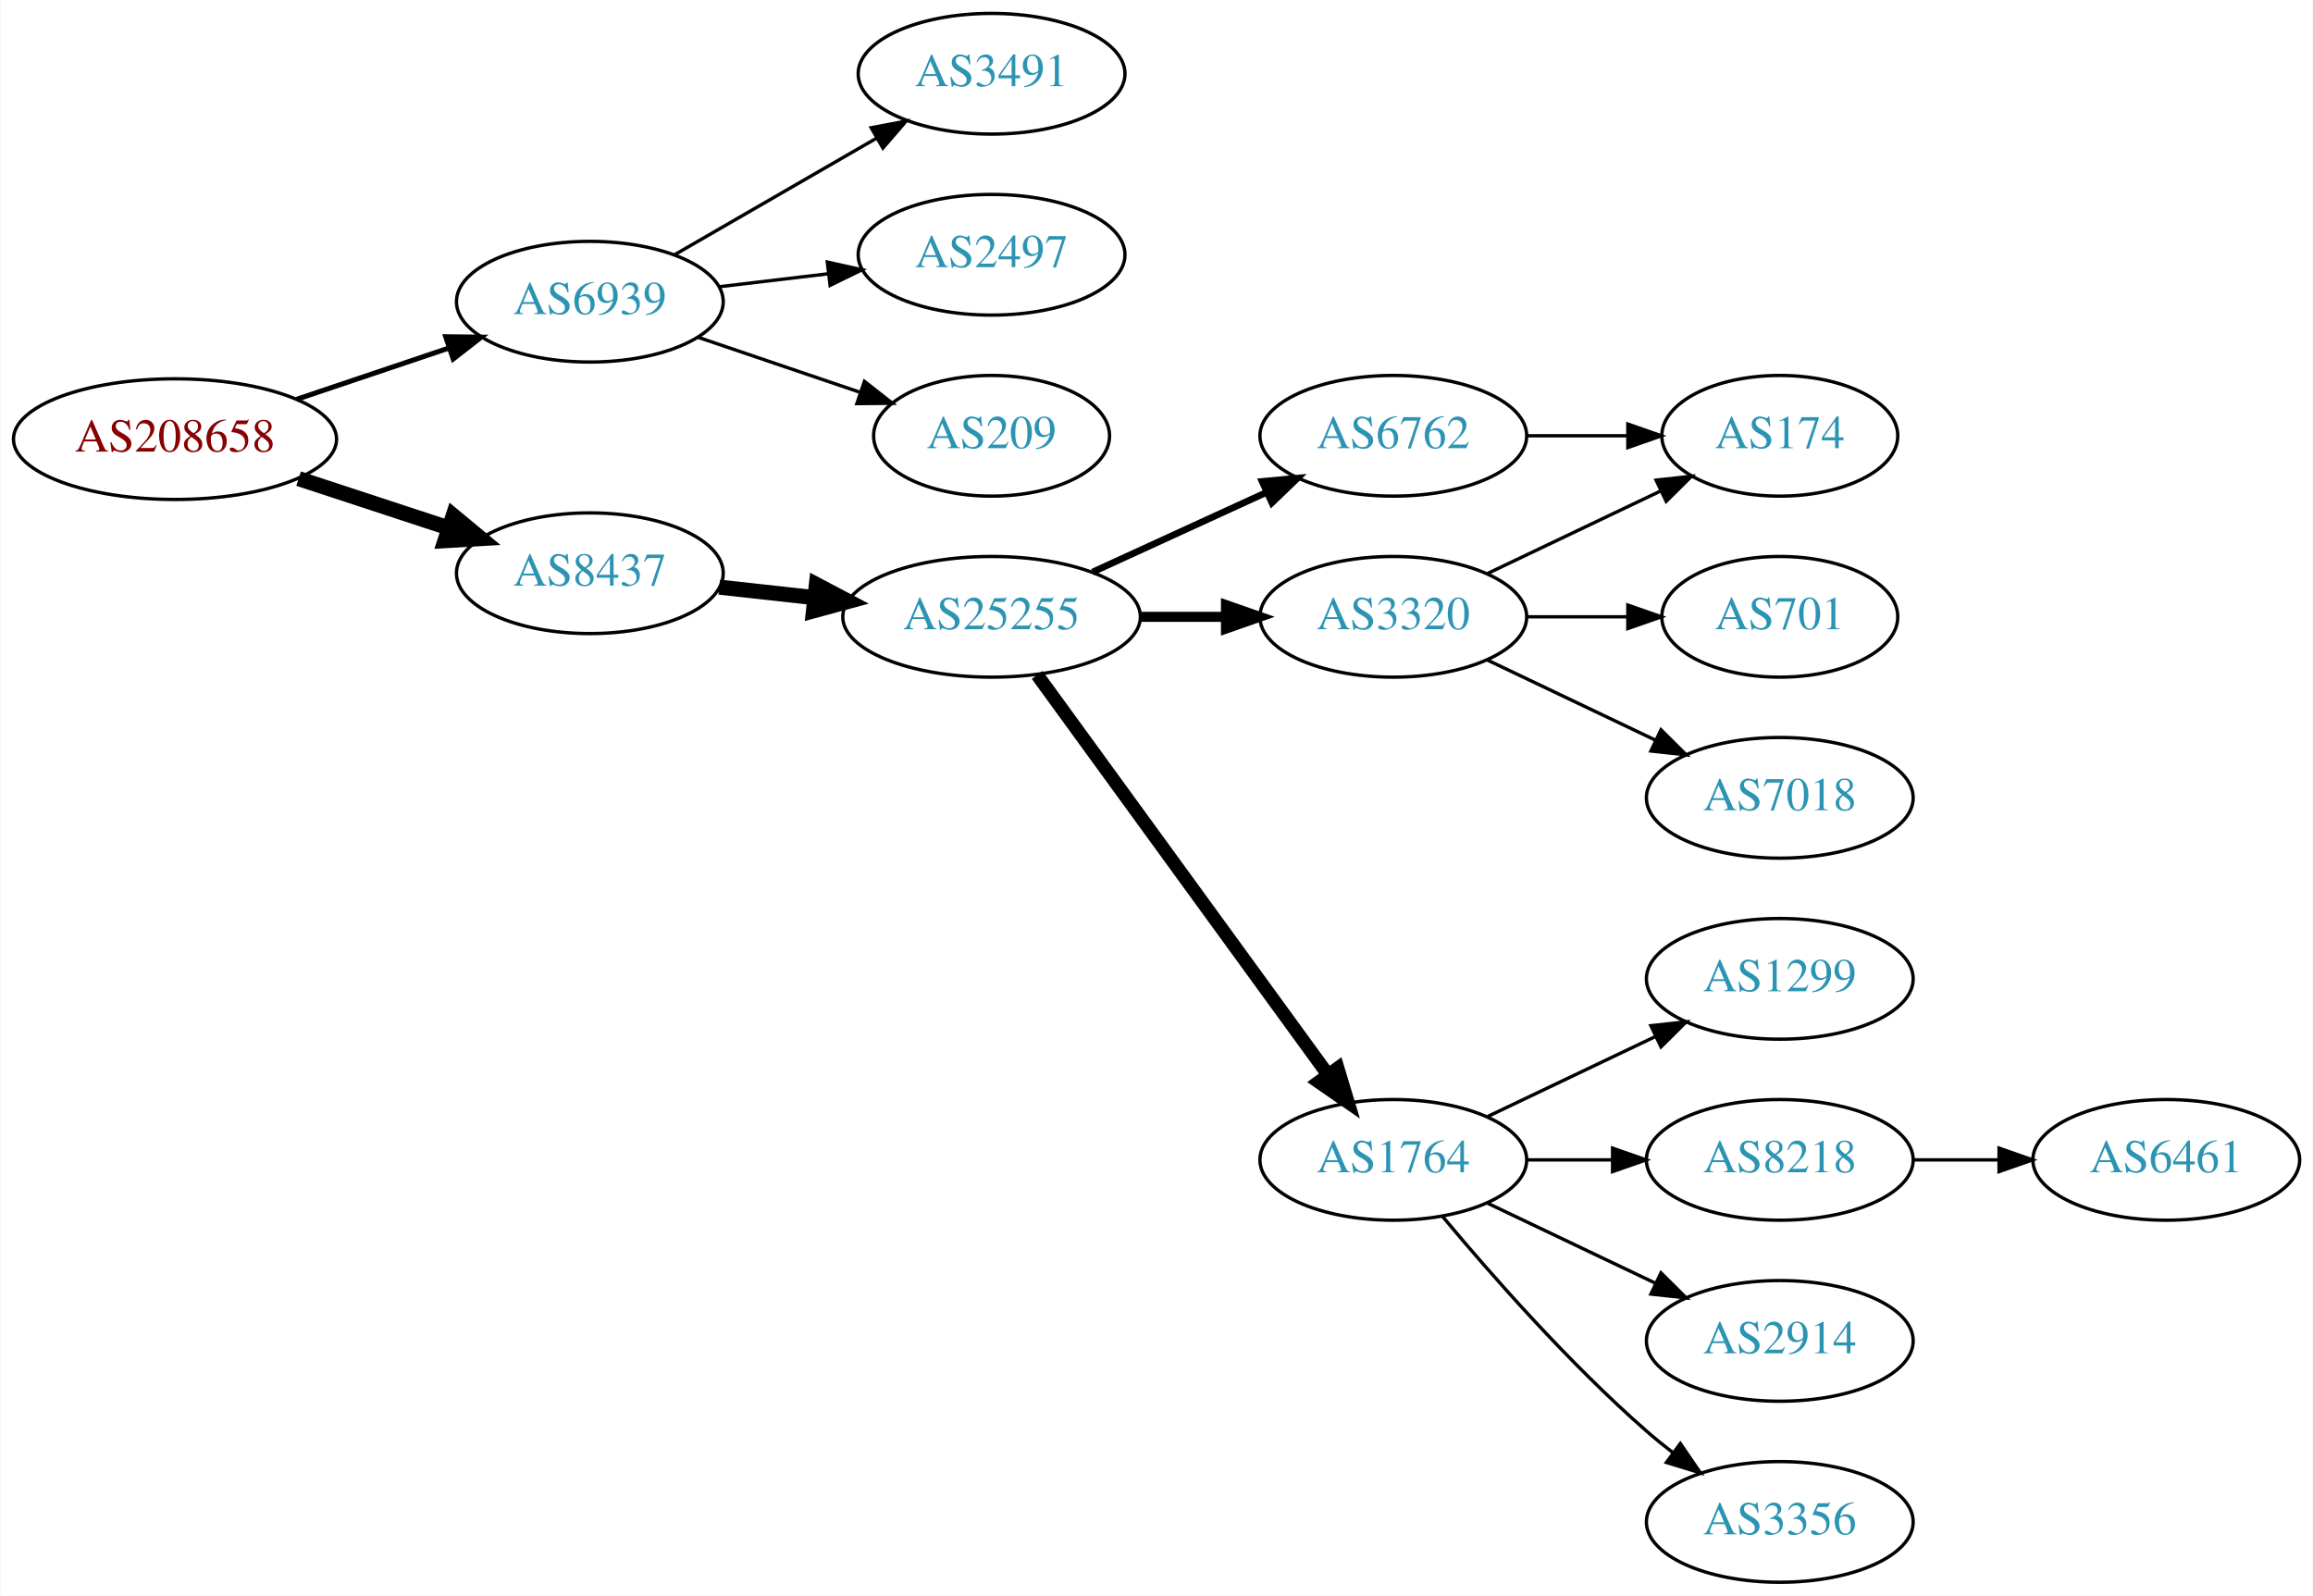
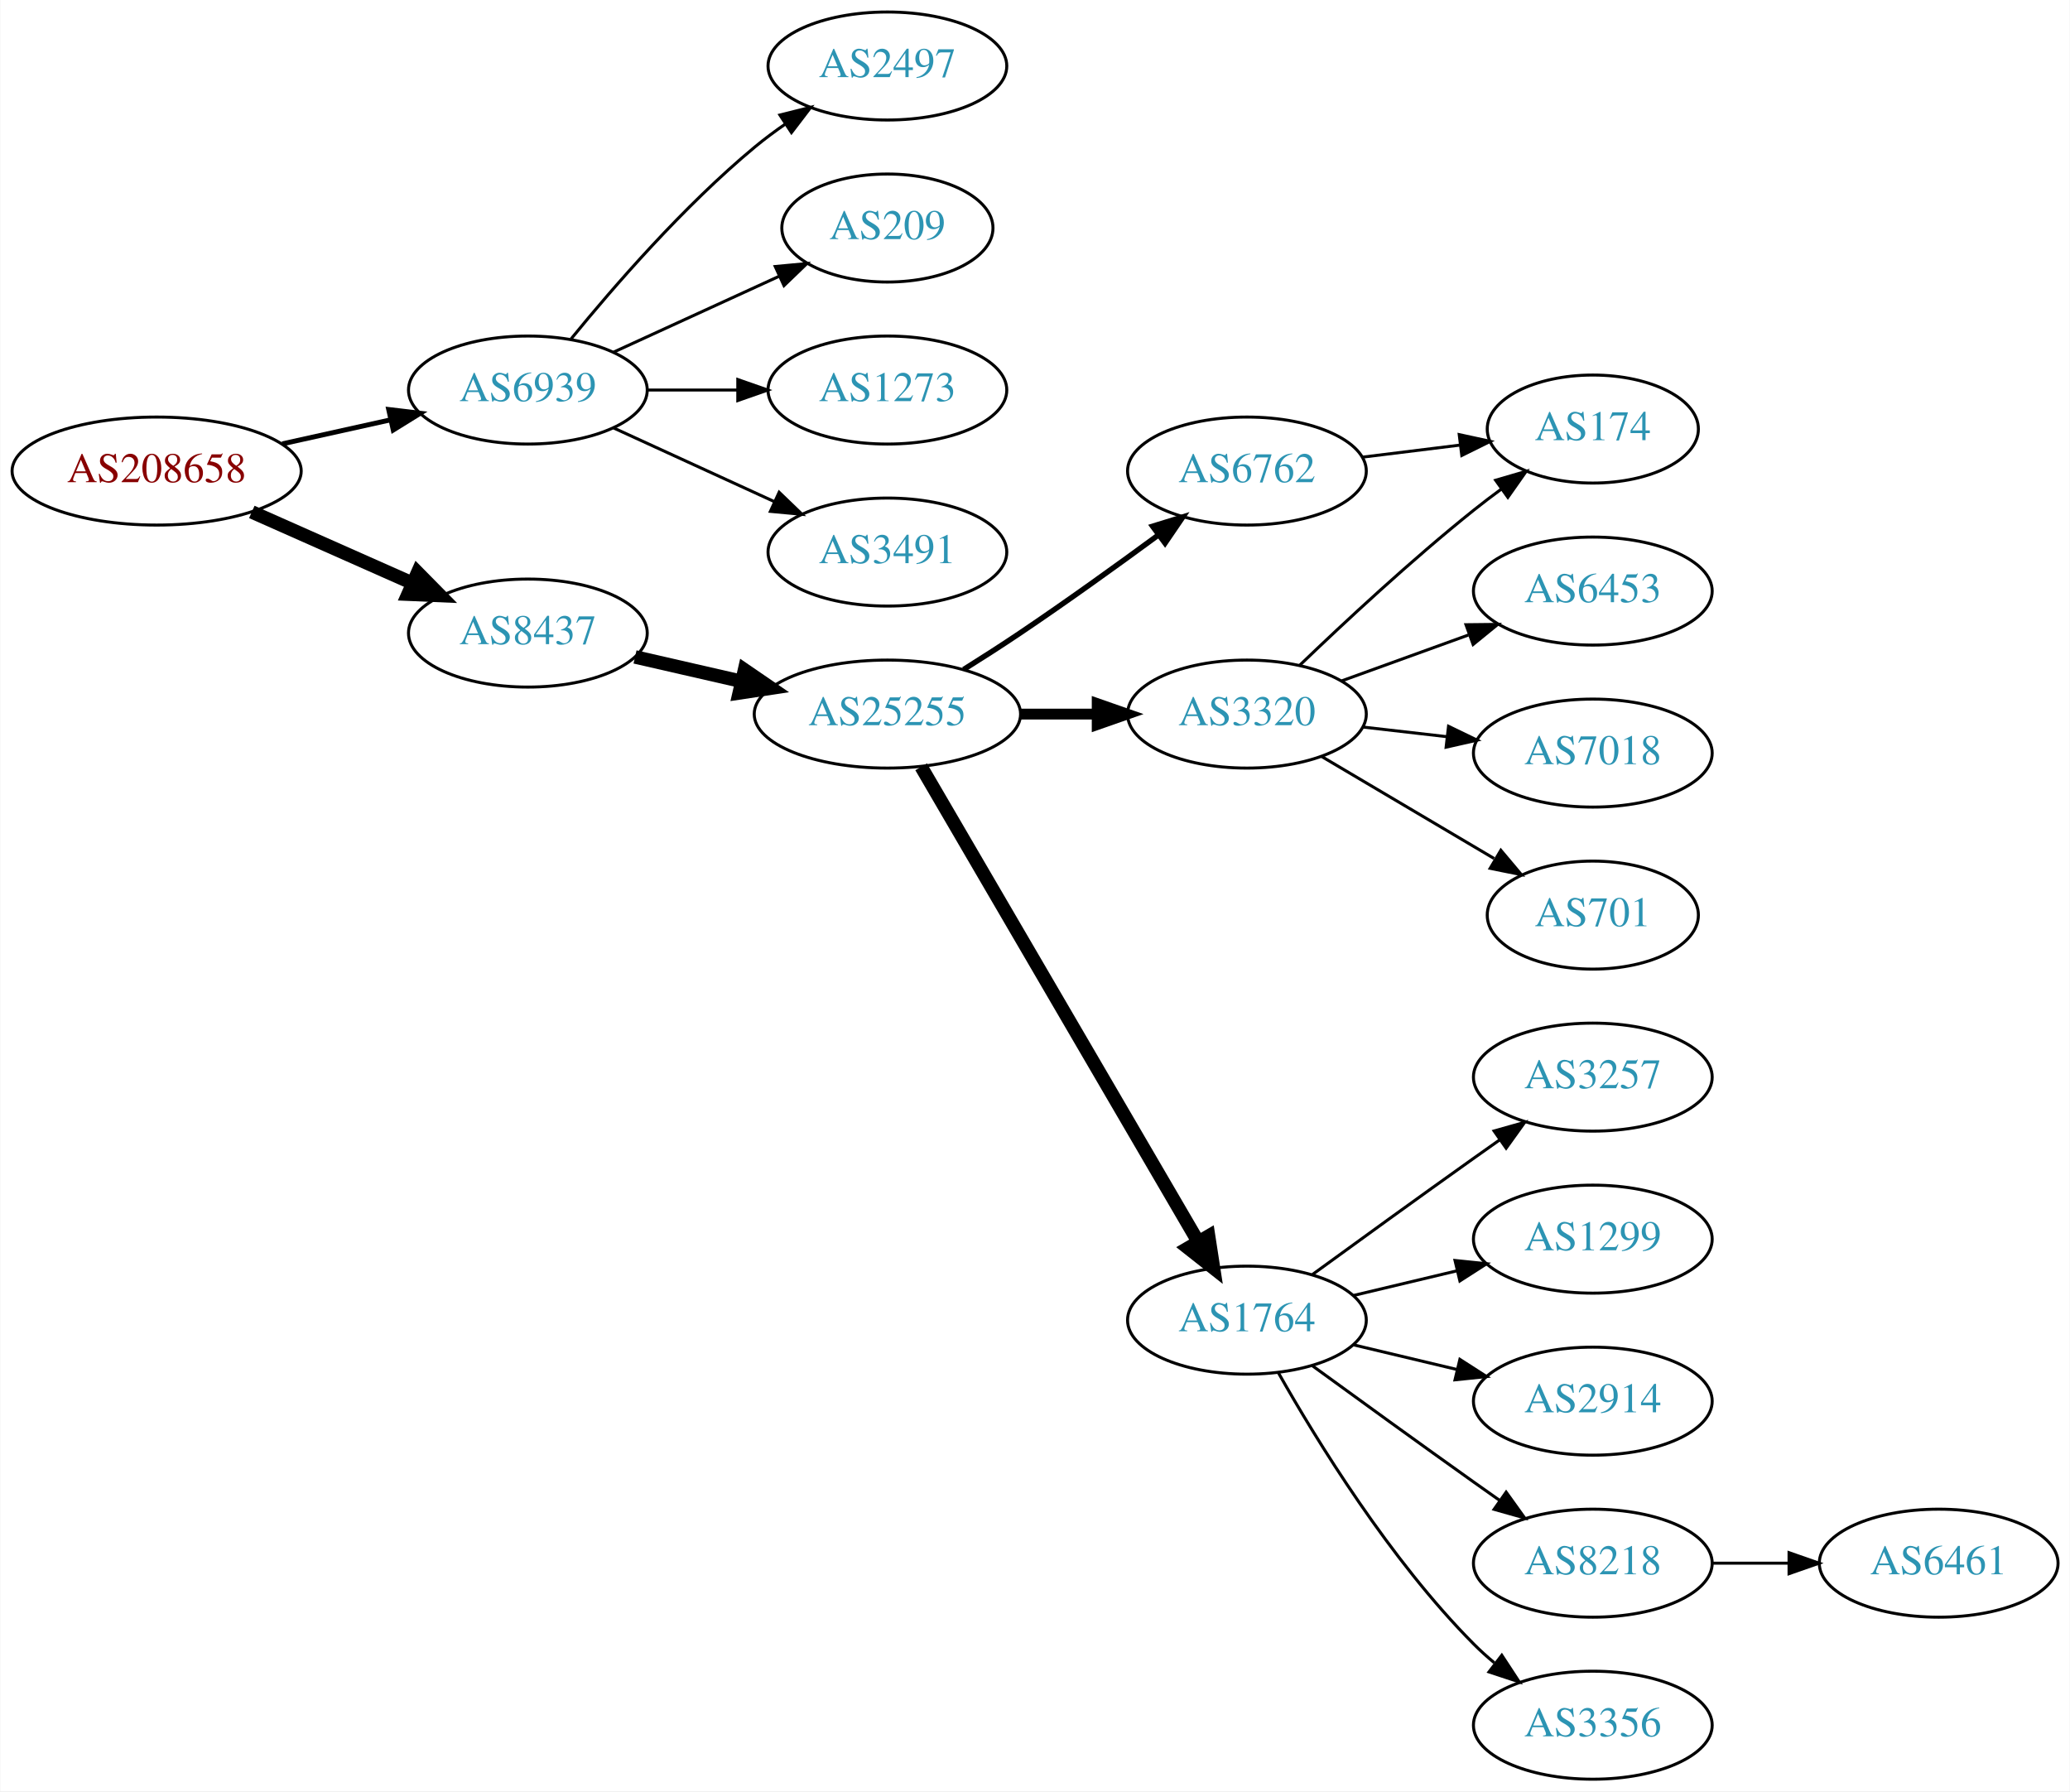
- <svg xmlns="http://www.w3.org/2000/svg" xmlns:xlink="http://www.w3.org/1999/xlink" width="690pt" height="476pt" viewBox="0.00 0.00 689.76 476.00">
-   <g id="graph0" class="graph" transform="scale(1 1) rotate(0) translate(4 472)">
-     <polygon fill="white" stroke="none" points="-4,4 -4,-472 685.755,-472 685.755,4 -4,4" />
+ <svg xmlns="http://www.w3.org/2000/svg" xmlns:xlink="http://www.w3.org/1999/xlink" width="690pt" height="597pt" viewBox="0.00 0.00 689.76 597.00">
+   <g id="graph0" class="graph" transform="scale(1 1) rotate(0) translate(4 593)">
+     <polygon fill="white" stroke="none" points="-4,4 -4,-593 685.755,-593 685.755,4 -4,4" />
    <g id="node1" class="node">
      <g id="a_node1">
        <a xlink:href="/asn/208658" xlink:title="AS208658 ~ Johannes Mueller [AT]">
-           <ellipse fill="#ffffff" stroke="black" cx="48.096" cy="-341" rx="48.192" ry="18" />
-           <text text-anchor="middle" x="48.096" y="-337.3" font-family="Times,serif" font-size="14.00" fill="#880000">AS208658</text>
+           <ellipse fill="#ffffff" stroke="black" cx="48.096" cy="-436" rx="48.192" ry="18" />
+           <text text-anchor="middle" x="48.096" y="-432.3" font-family="Times,serif" font-size="14.00" fill="#880000">AS208658</text>
        </a>
      </g>
    </g>
    <g id="node2" class="node">
      <g id="a_node2">
        <a xlink:href="/asn/6939" xlink:title="AS6939 ~ Hurricane Electric LLC [US]">
-           <ellipse fill="#ffffff" stroke="black" cx="171.838" cy="-382" rx="39.794" ry="18" />
-           <text text-anchor="middle" x="171.838" y="-378.3" font-family="Times,serif" font-size="14.00" fill="#2c94b3">AS6939</text>
+           <ellipse fill="#ffffff" stroke="black" cx="171.838" cy="-463" rx="39.794" ry="18" />
+           <text text-anchor="middle" x="171.838" y="-459.3" font-family="Times,serif" font-size="14.00" fill="#2c94b3">AS6939</text>
        </a>
      </g>
    </g>
    <g id="edge1" class="edge">
-       <path fill="none" stroke="black" stroke-width="1.5" d="M84.309,-352.859C98.459,-357.624 114.874,-363.152 129.578,-368.105" />
-       <polygon fill="black" stroke="black" stroke-width="1.5" points="128.843,-371.55 139.437,-371.425 131.077,-364.916 128.843,-371.55" />
+       <path fill="none" stroke="black" stroke-width="1.636" d="M89.973,-445.066C101.513,-447.625 114.132,-450.424 125.896,-453.033" />
+       <polygon fill="black" stroke="black" stroke-width="1.636" points="125.446,-456.518 135.967,-455.266 126.962,-449.684 125.446,-456.518" />
    </g>
    <g id="node3" class="node">
      <g id="a_node3">
        <a xlink:href="/asn/8437" xlink:title="AS8437 ~ Hutchison Drei Austria GmbH [AT]">
-           <ellipse fill="#ffffff" stroke="black" cx="171.838" cy="-301" rx="39.794" ry="18" />
-           <text text-anchor="middle" x="171.838" y="-297.3" font-family="Times,serif" font-size="14.00" fill="#2c94b3">AS8437</text>
+           <ellipse fill="#ffffff" stroke="black" cx="171.838" cy="-382" rx="39.794" ry="18" />
+           <text text-anchor="middle" x="171.838" y="-378.3" font-family="Times,serif" font-size="14.00" fill="#2c94b3">AS8437</text>
        </a>
      </g>
    </g>
    <g id="edge2" class="edge">
-       <path fill="none" stroke="black" stroke-width="4.5" d="M84.964,-329.215C98.983,-324.609 115.143,-319.299 129.637,-314.537" />
-       <polygon fill="black" stroke="black" stroke-width="4.5" points="131.086,-318.206 139.358,-311.343 128.628,-310.724 131.086,-318.206" />
+       <path fill="none" stroke="black" stroke-width="4.5" d="M79.816,-422.374C96.101,-415.15 116.238,-406.219 133.427,-398.594" />
+       <polygon fill="black" stroke="black" stroke-width="4.5" points="135.086,-402.166 142.631,-394.512 131.893,-394.967 135.086,-402.166" />
    </g>
    <g id="node4" class="node">
      <g id="a_node4">
-         <a xlink:href="/asn/3491" xlink:title="AS3491 ~ PCCW Global, Inc. [US]">
-           <ellipse fill="#ffffff" stroke="black" cx="291.681" cy="-450" rx="39.794" ry="18" />
-           <text text-anchor="middle" x="291.681" y="-446.3" font-family="Times,serif" font-size="14.00" fill="#2c94b3">AS3491</text>
+         <a xlink:href="/asn/2497" xlink:title="AS2497 ~ Internet Initiative Japan Inc. [JP]">
+           <ellipse fill="#ffffff" stroke="black" cx="291.681" cy="-571" rx="39.794" ry="18" />
+           <text text-anchor="middle" x="291.681" y="-567.3" font-family="Times,serif" font-size="14.00" fill="#2c94b3">AS2497</text>
        </a>
      </g>
    </g>
    <g id="edge3" class="edge">
-       <path fill="none" stroke="black" d="M196.97,-395.925C214.409,-405.988 238.183,-419.707 257.421,-430.808" />
-       <polygon fill="black" stroke="black" points="255.766,-433.893 266.176,-435.86 259.264,-427.83 255.766,-433.893" />
+       <path fill="none" stroke="black" d="M186.257,-480.065C200.372,-497.375 223.786,-524.345 247.484,-544 250.701,-546.668 254.201,-549.27 257.772,-551.741" />
+       <polygon fill="black" stroke="black" points="255.85,-554.666 266.128,-557.236 259.695,-548.817 255.85,-554.666" />
    </g>
    <g id="node5" class="node">
      <g id="a_node5">
-         <a xlink:href="/asn/2497" xlink:title="AS2497 ~ Internet Initiative Japan Inc. [JP]">
-           <ellipse fill="#ffffff" stroke="black" cx="291.681" cy="-396" rx="39.794" ry="18" />
-           <text text-anchor="middle" x="291.681" y="-392.3" font-family="Times,serif" font-size="14.00" fill="#2c94b3">AS2497</text>
+         <a xlink:href="/asn/209" xlink:title="AS209 ~ CenturyLink Communications, LLC [US]">
+           <ellipse fill="#ffffff" stroke="black" cx="291.681" cy="-517" rx="35.194" ry="18" />
+           <text text-anchor="middle" x="291.681" y="-513.3" font-family="Times,serif" font-size="14.00" fill="#2c94b3">AS209</text>
        </a>
      </g>
    </g>
    <g id="edge4" class="edge">
-       <path fill="none" stroke="black" d="M210.448,-386.468C220.759,-387.693 232.077,-389.038 242.877,-390.321" />
-       <polygon fill="black" stroke="black" points="242.68,-393.822 253.024,-391.526 243.506,-386.871 242.68,-393.822" />
+       <path fill="none" stroke="black" d="M200.467,-475.661C216.883,-483.183 237.865,-492.798 255.461,-500.861" />
+       <polygon fill="black" stroke="black" points="254.29,-504.174 264.839,-505.158 257.206,-497.811 254.29,-504.174" />
    </g>
    <g id="node6" class="node">
      <g id="a_node6">
-         <a xlink:href="/asn/209" xlink:title="AS209 ~ CenturyLink Communications, LLC [US]">
-           <ellipse fill="#ffffff" stroke="black" cx="291.681" cy="-342" rx="35.194" ry="18" />
-           <text text-anchor="middle" x="291.681" y="-338.3" font-family="Times,serif" font-size="14.00" fill="#2c94b3">AS209</text>
+         <a xlink:href="/asn/1273" xlink:title="AS1273 ~ Vodafone Group PLC [EU]">
+           <ellipse fill="#ffffff" stroke="black" cx="291.681" cy="-463" rx="39.794" ry="18" />
+           <text text-anchor="middle" x="291.681" y="-459.3" font-family="Times,serif" font-size="14.00" fill="#2c94b3">AS1273</text>
        </a>
      </g>
    </g>
    <g id="edge5" class="edge">
-       <path fill="none" stroke="black" d="M204.108,-371.386C218.875,-366.373 236.638,-360.344 252.221,-355.055" />
-       <polygon fill="black" stroke="black" points="253.749,-358.232 262.093,-351.704 251.499,-351.604 253.749,-358.232" />
+       <path fill="none" stroke="black" d="M211.751,-463C221.304,-463 231.654,-463 241.616,-463" />
+       <polygon fill="black" stroke="black" points="241.809,-466.5 251.809,-463 241.809,-459.5 241.809,-466.5" />
    </g>
    <g id="node7" class="node">
      <g id="a_node7">
-         <a xlink:href="/asn/25255" xlink:title="AS25255 ~ ==&gt; TELE2 AUSTRIA &lt;== [AT]">
-           <ellipse fill="#ffffff" stroke="black" cx="291.681" cy="-288" rx="44.393" ry="18" />
-           <text text-anchor="middle" x="291.681" y="-284.3" font-family="Times,serif" font-size="14.00" fill="#2c94b3">AS25255</text>
+         <a xlink:href="/asn/3491" xlink:title="AS3491 ~ PCCW Global, Inc. [US]">
+           <ellipse fill="#ffffff" stroke="black" cx="291.681" cy="-409" rx="39.794" ry="18" />
+           <text text-anchor="middle" x="291.681" y="-405.3" font-family="Times,serif" font-size="14.00" fill="#2c94b3">AS3491</text>
        </a>
      </g>
    </g>
    <g id="edge6" class="edge">
-       <path fill="none" stroke="black" stroke-width="4.5" d="M210.448,-296.851C219.451,-295.858 229.221,-294.78 238.744,-293.729" />
-       <polygon fill="black" stroke="black" stroke-width="4.5" points="239.425,-297.616 248.933,-292.605 238.561,-289.788 239.425,-297.616" />
+       <path fill="none" stroke="black" d="M200.467,-450.339C216.424,-443.027 236.694,-433.739 253.977,-425.819" />
+       <polygon fill="black" stroke="black" points="255.592,-428.929 263.225,-421.581 252.676,-422.565 255.592,-428.929" />
    </g>
    <g id="node8" class="node">
      <g id="a_node8">
-         <a xlink:href="/asn/3320" xlink:title="AS3320 ~ DTAG [DE]">
-           <ellipse fill="#ffffff" stroke="black" cx="411.523" cy="-288" rx="39.794" ry="18" />
-           <text text-anchor="middle" x="411.523" y="-284.3" font-family="Times,serif" font-size="14.00" fill="#2c94b3">AS3320</text>
+         <a xlink:href="/asn/25255" xlink:title="AS25255 ~ ==&gt; TELE2 AUSTRIA &lt;== [AT]">
+           <ellipse fill="#ffffff" stroke="black" cx="291.681" cy="-355" rx="44.393" ry="18" />
+           <text text-anchor="middle" x="291.681" y="-351.3" font-family="Times,serif" font-size="14.00" fill="#2c94b3">AS25255</text>
        </a>
      </g>
    </g>
    <g id="edge7" class="edge">
-       <path fill="none" stroke="black" stroke-width="3" d="M335.892,-288C344.204,-288 352.967,-288 361.449,-288" />
-       <polygon fill="black" stroke="black" stroke-width="3" points="361.608,-291.5 371.608,-288 361.608,-284.5 361.608,-291.5" />
+       <path fill="none" stroke="black" stroke-width="4.5" d="M207.557,-374.045C218.696,-371.493 231.231,-368.621 243.124,-365.896" />
+       <polygon fill="black" stroke="black" stroke-width="4.5" points="244.05,-369.724 252.918,-363.652 242.291,-362.047 244.05,-369.724" />
    </g>
    <g id="node9" class="node">
      <g id="a_node9">
-         <a xlink:href="/asn/1764" xlink:title="AS1764 ~ NEXTLAYER-AS [AT]">
-           <ellipse fill="#ffffff" stroke="black" cx="411.523" cy="-126" rx="39.794" ry="18" />
-           <text text-anchor="middle" x="411.523" y="-122.3" font-family="Times,serif" font-size="14.00" fill="#2c94b3">AS1764</text>
+         <a xlink:href="/asn/6762" xlink:title="AS6762 ~ TELECOM ITALIA SPARKLE S.p.A. [IT]">
+           <ellipse fill="#ffffff" stroke="black" cx="411.523" cy="-436" rx="39.794" ry="18" />
+           <text text-anchor="middle" x="411.523" y="-432.3" font-family="Times,serif" font-size="14.00" fill="#2c94b3">AS6762</text>
        </a>
      </g>
    </g>
    <g id="edge8" class="edge">
-       <path fill="none" stroke="black" stroke-width="4" d="M305.292,-270.663C326.113,-242.04 367.775,-184.767 391.964,-151.514" />
-       <polygon fill="black" stroke="black" stroke-width="4" points="394.95,-153.358 398.003,-143.212 389.29,-149.24 394.95,-153.358" />
+       <path fill="none" stroke="black" stroke-width="1.8" d="M317.082,-369.852C323.267,-373.725 329.861,-377.951 335.877,-382 351.37,-392.429 368.26,-404.579 382.048,-414.709" />
+       <polygon fill="black" stroke="black" stroke-width="1.8" points="380.069,-417.599 390.193,-420.723 384.227,-411.967 380.069,-417.599" />
    </g>
    <g id="node10" class="node">
      <g id="a_node10">
-         <a xlink:href="/asn/6762" xlink:title="AS6762 ~ TELECOM ITALIA SPARKLE S.p.A. [IT]">
-           <ellipse fill="#ffffff" stroke="black" cx="411.523" cy="-342" rx="39.794" ry="18" />
-           <text text-anchor="middle" x="411.523" y="-338.3" font-family="Times,serif" font-size="14.00" fill="#2c94b3">AS6762</text>
+         <a xlink:href="/asn/3320" xlink:title="AS3320 ~ DTAG [DE]">
+           <ellipse fill="#ffffff" stroke="black" cx="411.523" cy="-355" rx="39.794" ry="18" />
+           <text text-anchor="middle" x="411.523" y="-351.3" font-family="Times,serif" font-size="14.00" fill="#2c94b3">AS3320</text>
        </a>
      </g>
    </g>
    <g id="edge9" class="edge">
-       <path fill="none" stroke="black" stroke-width="2" d="M321.81,-301.348C337.421,-308.502 356.819,-317.391 373.491,-325.03" />
-       <polygon fill="black" stroke="black" stroke-width="2" points="372.394,-328.378 382.943,-329.362 375.31,-322.014 372.394,-328.378" />
+       <path fill="none" stroke="black" stroke-width="3.6" d="M335.892,-355C344.204,-355 352.967,-355 361.449,-355" />
+       <polygon fill="black" stroke="black" stroke-width="3.6" points="361.608,-358.5 371.608,-355 361.608,-351.5 361.608,-358.5" />
    </g>
    <g id="node11" class="node">
      <g id="a_node11">
+         <a xlink:href="/asn/1764" xlink:title="AS1764 ~ NEXTLAYER-AS [AT]">
+           <ellipse fill="#ffffff" stroke="black" cx="411.523" cy="-153" rx="39.794" ry="18" />
+           <text text-anchor="middle" x="411.523" y="-149.3" font-family="Times,serif" font-size="14.00" fill="#2c94b3">AS1764</text>
+         </a>
+       </g>
+     </g>
+     <g id="edge10" class="edge">
+       <path fill="none" stroke="black" stroke-width="4.5" d="M302.932,-337.427C323.704,-301.821 370.852,-221.002 395.254,-179.173" />
+       <polygon fill="black" stroke="black" stroke-width="4.5" points="398.741,-181.01 400.379,-170.388 391.939,-177.042 398.741,-181.01" />
+     </g>
+     <g id="node13" class="node">
+       <g id="a_node13">
        <a xlink:href="/asn/174" xlink:title="AS174 ~ Cogent Communications [US]">
-           <ellipse fill="#ffffff" stroke="black" cx="526.816" cy="-342" rx="35.194" ry="18" />
-           <text text-anchor="middle" x="526.816" y="-338.3" font-family="Times,serif" font-size="14.00" fill="#2c94b3">AS174</text>
-         </a>
-       </g>
-     </g>
-     <g id="edge10" class="edge">
-       <path fill="none" stroke="black" d="M439.66,-300.934C455.091,-308.29 474.577,-317.577 491.112,-325.459" />
-       <polygon fill="black" stroke="black" points="489.921,-328.768 500.454,-329.911 492.933,-322.449 489.921,-328.768" />
+           <ellipse fill="#ffffff" stroke="black" cx="526.816" cy="-450" rx="35.194" ry="18" />
+           <text text-anchor="middle" x="526.816" y="-446.3" font-family="Times,serif" font-size="14.00" fill="#2c94b3">AS174</text>
+         </a>
+       </g>
+     </g>
+     <g id="edge21" class="edge">
+       <path fill="none" stroke="black" d="M449.933,-440.623C460.386,-441.915 471.83,-443.329 482.588,-444.658" />
+       <polygon fill="black" stroke="black" points="482.285,-448.147 492.639,-445.9 483.144,-441.2 482.285,-448.147" />
    </g>
    <g id="node12" class="node">
      <g id="a_node12">
+         <a xlink:href="/asn/6453" xlink:title="AS6453 ~ TATA COMMUNICATIONS (AMERICA) INC [US]">
+           <ellipse fill="#ffffff" stroke="black" cx="526.816" cy="-396" rx="39.794" ry="18" />
+           <text text-anchor="middle" x="526.816" y="-392.3" font-family="Times,serif" font-size="14.00" fill="#2c94b3">AS6453</text>
+         </a>
+       </g>
+     </g>
+     <g id="edge11" class="edge">
+       <path fill="none" stroke="black" d="M443.182,-366.095C456.154,-370.79 471.448,-376.324 485.328,-381.348" />
+       <polygon fill="black" stroke="black" points="484.539,-384.784 495.133,-384.896 486.921,-378.202 484.539,-384.784" />
+     </g>
+     <g id="edge12" class="edge">
+       <path fill="none" stroke="black" d="M429.167,-371.312C443.942,-385.51 466.355,-406.363 487.17,-423 490.09,-425.335 493.2,-427.696 496.337,-430" />
+       <polygon fill="black" stroke="black" points="494.427,-432.937 504.597,-435.908 498.5,-427.244 494.427,-432.937" />
+     </g>
+     <g id="node14" class="node">
+       <g id="a_node14">
+         <a xlink:href="/asn/7018" xlink:title="AS7018 ~ AT&amp;T Services, Inc. [US]">
+           <ellipse fill="#ffffff" stroke="black" cx="526.816" cy="-342" rx="39.794" ry="18" />
+           <text text-anchor="middle" x="526.816" y="-338.3" font-family="Times,serif" font-size="14.00" fill="#2c94b3">AS7018</text>
+         </a>
+       </g>
+     </g>
+     <g id="edge13" class="edge">
+       <path fill="none" stroke="black" d="M450.248,-350.671C459.229,-349.641 468.928,-348.528 478.286,-347.454" />
+       <polygon fill="black" stroke="black" points="478.72,-350.927 488.256,-346.31 477.922,-343.973 478.72,-350.927" />
+     </g>
+     <g id="node15" class="node">
+       <g id="a_node15">
        <a xlink:href="/asn/701" xlink:title="AS701 ~ UUNET [US]">
          <ellipse fill="#ffffff" stroke="black" cx="526.816" cy="-288" rx="35.194" ry="18" />
          <text text-anchor="middle" x="526.816" y="-284.3" font-family="Times,serif" font-size="14.00" fill="#2c94b3">AS701</text>
        </a>
      </g>
    </g>
-     <g id="edge11" class="edge">
-       <path fill="none" stroke="black" d="M451.195,-288C460.901,-288 471.391,-288 481.354,-288" />
-       <polygon fill="black" stroke="black" points="481.491,-291.5 491.491,-288 481.49,-284.5 481.491,-291.5" />
-     </g>
-     <g id="node13" class="node">
-       <g id="a_node13">
-         <a xlink:href="/asn/7018" xlink:title="AS7018 ~ AT&amp;T Services, Inc. [US]">
+     <g id="edge14" class="edge">
+       <path fill="none" stroke="black" d="M436.55,-340.791C453.254,-330.912 475.699,-317.639 493.903,-306.873" />
+       <polygon fill="black" stroke="black" points="496.157,-309.606 502.983,-301.503 492.594,-303.581 496.157,-309.606" />
+     </g>
+     <g id="node16" class="node">
+       <g id="a_node16">
+         <a xlink:href="/asn/3257" xlink:title="AS3257 ~ GTT [DE]">
          <ellipse fill="#ffffff" stroke="black" cx="526.816" cy="-234" rx="39.794" ry="18" />
-           <text text-anchor="middle" x="526.816" y="-230.3" font-family="Times,serif" font-size="14.00" fill="#2c94b3">AS7018</text>
-         </a>
-       </g>
-     </g>
-     <g id="edge12" class="edge">
-       <path fill="none" stroke="black" d="M439.66,-275.066C454.654,-267.919 473.475,-258.948 489.698,-251.215" />
-       <polygon fill="black" stroke="black" points="491.38,-254.291 498.901,-246.829 488.368,-247.972 491.38,-254.291" />
-     </g>
-     <g id="node14" class="node">
-       <g id="a_node14">
+           <text text-anchor="middle" x="526.816" y="-230.3" font-family="Times,serif" font-size="14.00" fill="#2c94b3">AS3257</text>
+         </a>
+       </g>
+     </g>
+     <g id="edge15" class="edge">
+       <path fill="none" stroke="black" d="M433.371,-168.222C448.305,-179.091 468.919,-194.025 487.17,-207 489.99,-209.005 492.933,-211.085 495.881,-213.159" />
+       <polygon fill="black" stroke="black" points="493.908,-216.05 504.106,-218.926 497.927,-210.319 493.908,-216.05" />
+     </g>
+     <g id="node17" class="node">
+       <g id="a_node17">
        <a xlink:href="/asn/1299" xlink:title="AS1299 ~ Telia Carrier [EU]">
          <ellipse fill="#ffffff" stroke="black" cx="526.816" cy="-180" rx="39.794" ry="18" />
          <text text-anchor="middle" x="526.816" y="-176.3" font-family="Times,serif" font-size="14.00" fill="#2c94b3">AS1299</text>
        </a>
      </g>
    </g>
-     <g id="edge13" class="edge">
-       <path fill="none" stroke="black" d="M439.66,-138.934C454.654,-146.081 473.475,-155.052 489.698,-162.785" />
-       <polygon fill="black" stroke="black" points="488.368,-166.028 498.901,-167.171 491.38,-159.709 488.368,-166.028" />
-     </g>
-     <g id="node15" class="node">
-       <g id="a_node15">
+     <g id="edge16" class="edge">
+       <path fill="none" stroke="black" d="M447.13,-161.248C458.002,-163.838 470.156,-166.735 481.598,-169.462" />
+       <polygon fill="black" stroke="black" points="480.882,-172.889 491.421,-171.803 482.505,-166.08 480.882,-172.889" />
+     </g>
+     <g id="node18" class="node">
+       <g id="a_node18">
+         <a xlink:href="/asn/2914" xlink:title="AS2914 ~ NTT America, Inc. [US]">
+           <ellipse fill="#ffffff" stroke="black" cx="526.816" cy="-126" rx="39.794" ry="18" />
+           <text text-anchor="middle" x="526.816" y="-122.3" font-family="Times,serif" font-size="14.00" fill="#2c94b3">AS2914</text>
+         </a>
+       </g>
+     </g>
+     <g id="edge17" class="edge">
+       <path fill="none" stroke="black" d="M447.13,-144.752C458.002,-142.162 470.156,-139.265 481.598,-136.538" />
+       <polygon fill="black" stroke="black" points="482.505,-139.92 491.421,-134.197 480.882,-133.111 482.505,-139.92" />
+     </g>
+     <g id="node19" class="node">
+       <g id="a_node19">
        <a xlink:href="/asn/8218" xlink:title="AS8218 ~ legacy Neotelecoms [FR]">
-           <ellipse fill="#ffffff" stroke="black" cx="526.816" cy="-126" rx="39.794" ry="18" />
-           <text text-anchor="middle" x="526.816" y="-122.3" font-family="Times,serif" font-size="14.00" fill="#2c94b3">AS8218</text>
-         </a>
-       </g>
-     </g>
-     <g id="edge14" class="edge">
-       <path fill="none" stroke="black" d="M451.195,-126C459.398,-126 468.162,-126 476.694,-126" />
-       <polygon fill="black" stroke="black" points="476.934,-129.5 486.934,-126 476.933,-122.5 476.934,-129.5" />
-     </g>
-     <g id="node16" class="node">
-       <g id="a_node16">
-         <a xlink:href="/asn/2914" xlink:title="AS2914 ~ NTT America, Inc. [US]">
          <ellipse fill="#ffffff" stroke="black" cx="526.816" cy="-72" rx="39.794" ry="18" />
-           <text text-anchor="middle" x="526.816" y="-68.3" font-family="Times,serif" font-size="14.00" fill="#2c94b3">AS2914</text>
-         </a>
-       </g>
-     </g>
-     <g id="edge15" class="edge">
-       <path fill="none" stroke="black" d="M439.66,-113.066C454.654,-105.919 473.475,-96.948 489.698,-89.215" />
-       <polygon fill="black" stroke="black" points="491.38,-92.291 498.901,-84.829 488.368,-85.972 491.38,-92.291" />
-     </g>
-     <g id="node17" class="node">
-       <g id="a_node17">
+           <text text-anchor="middle" x="526.816" y="-68.3" font-family="Times,serif" font-size="14.00" fill="#2c94b3">AS8218</text>
+         </a>
+       </g>
+     </g>
+     <g id="edge18" class="edge">
+       <path fill="none" stroke="black" d="M433.371,-137.778C448.305,-126.909 468.919,-111.975 487.17,-99 489.99,-96.995 492.933,-94.915 495.881,-92.841" />
+       <polygon fill="black" stroke="black" points="497.927,-95.681 504.106,-87.074 493.908,-89.95 497.927,-95.681" />
+     </g>
+     <g id="node20" class="node">
+       <g id="a_node20">
        <a xlink:href="/asn/3356" xlink:title="AS3356 ~ Level 3 Parent, LLC [US]">
          <ellipse fill="#ffffff" stroke="black" cx="526.816" cy="-18" rx="39.794" ry="18" />
          <text text-anchor="middle" x="526.816" y="-14.3" font-family="Times,serif" font-size="14.00" fill="#2c94b3">AS3356</text>
        </a>
      </g>
    </g>
-     <g id="edge16" class="edge">
-       <path fill="none" stroke="black" d="M426.153,-109.183C440.436,-92.071 463.982,-65.255 487.17,-45 489.635,-42.846 492.274,-40.706 494.971,-38.628" />
-       <polygon fill="black" stroke="black" points="497.144,-41.375 503.125,-32.63 492.996,-35.736 497.144,-41.375" />
-     </g>
-     <g id="edge18" class="edge">
-       <path fill="none" stroke="black" d="M451.195,-342C460.901,-342 471.391,-342 481.354,-342" />
-       <polygon fill="black" stroke="black" points="481.491,-345.5 491.491,-342 481.49,-338.5 481.491,-345.5" />
-     </g>
-     <g id="node18" class="node">
-       <g id="a_node18">
+     <g id="edge19" class="edge">
+       <path fill="none" stroke="black" d="M421.983,-135.51C434.765,-112.904 459.197,-73.114 487.17,-45 489.28,-42.879 491.576,-40.812 493.962,-38.829" />
+       <polygon fill="black" stroke="black" points="496.477,-41.31 502.277,-32.444 492.214,-35.758 496.477,-41.31" />
+     </g>
+     <g id="node21" class="node">
+       <g id="a_node21">
        <a xlink:href="/asn/6461" xlink:title="AS6461 ~ Zayo Bandwidth [US]">
-           <ellipse fill="#ffffff" stroke="black" cx="642.109" cy="-126" rx="39.794" ry="18" />
-           <text text-anchor="middle" x="642.109" y="-122.3" font-family="Times,serif" font-size="14.00" fill="#2c94b3">AS6461</text>
-         </a>
-       </g>
-     </g>
-     <g id="edge17" class="edge">
-       <path fill="none" stroke="black" d="M566.488,-126C574.691,-126 583.455,-126 591.987,-126" />
-       <polygon fill="black" stroke="black" points="592.227,-129.5 602.226,-126 592.226,-122.5 592.227,-129.5" />
+           <ellipse fill="#ffffff" stroke="black" cx="642.109" cy="-72" rx="39.794" ry="18" />
+           <text text-anchor="middle" x="642.109" y="-68.3" font-family="Times,serif" font-size="14.00" fill="#2c94b3">AS6461</text>
+         </a>
+       </g>
+     </g>
+     <g id="edge20" class="edge">
+       <path fill="none" stroke="black" d="M566.488,-72C574.691,-72 583.455,-72 591.987,-72" />
+       <polygon fill="black" stroke="black" points="592.227,-75.5 602.226,-72 592.226,-68.5 592.227,-75.5" />
    </g>
  </g>
</svg>
